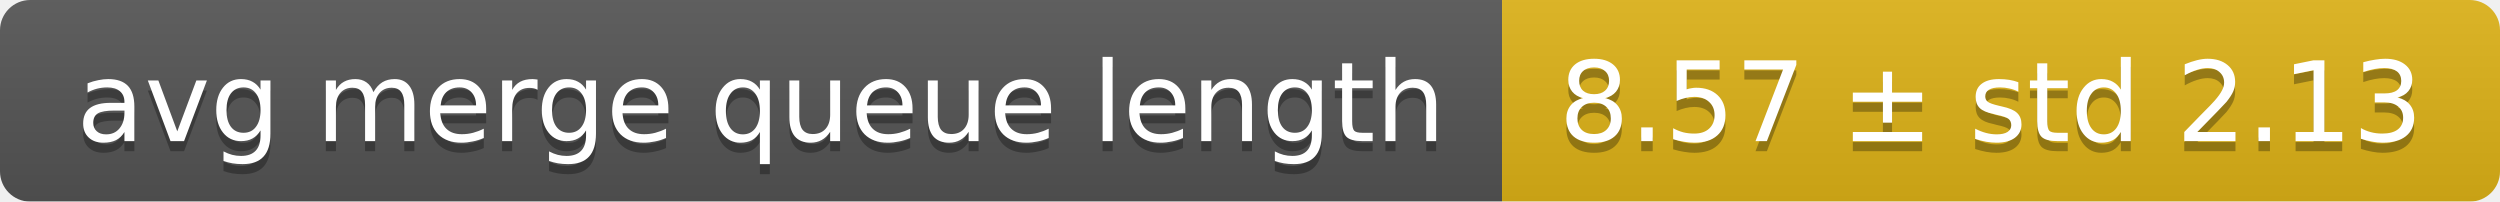
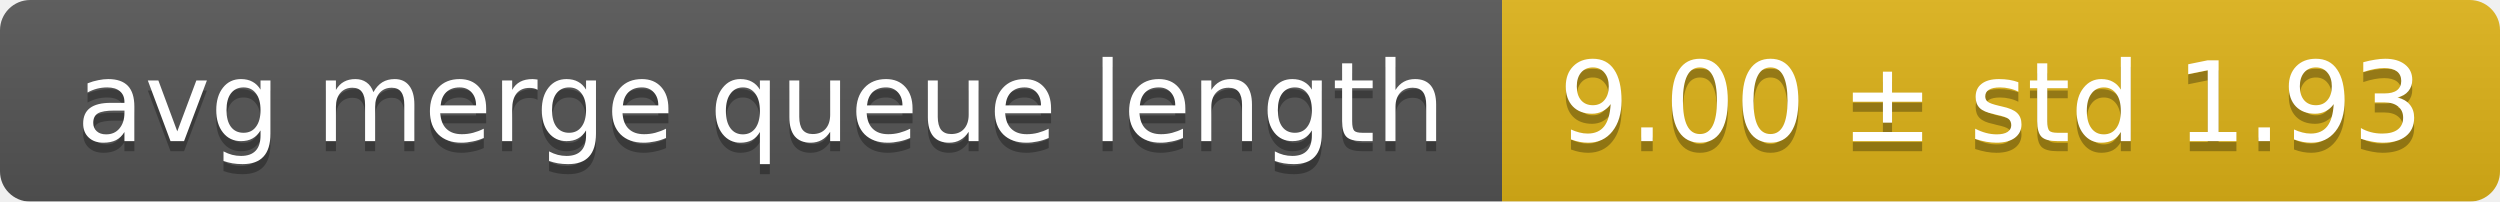
<svg xmlns="http://www.w3.org/2000/svg" width="248" height="20">
  <linearGradient id="smooth" x2="0" y2="100%">
    <stop offset="0" stop-color="#bbb" stop-opacity=".1" />
    <stop offset="1" stop-opacity=".1" />
  </linearGradient>
  <mask id="round">
    <rect width="248" height="20" rx="3" fill="#fff" />
  </mask>
  <g mask="url(#round)">
    <rect width="149" height="20" fill="#555" />
    <rect x="149" width="99" height="20" fill="#dfb317" />
    <rect width="248" height="20" fill="url(#smooth)" />
  </g>
  <g fill="#fff" text-anchor="middle" font-family="DejaVu Sans,Verdana,Geneva,sans-serif" font-size="11">
    <text x="75.5" y="15" fill="#010101" fill-opacity=".3">avg merge queue length</text>
    <text x="75.5" y="14">avg merge queue length</text>
-     <text x="197.5" y="15" fill="#010101" fill-opacity=".3">8.57 ± std 2.13</text>
-     <text x="197.5" y="14">8.57 ± std 2.13</text>
+     <text x="197.5" y="15" fill="#010101" fill-opacity=".3">9.00 ± std 1.93</text>
+     <text x="197.5" y="14">9.00 ± std 1.93</text>
  </g>
</svg>
